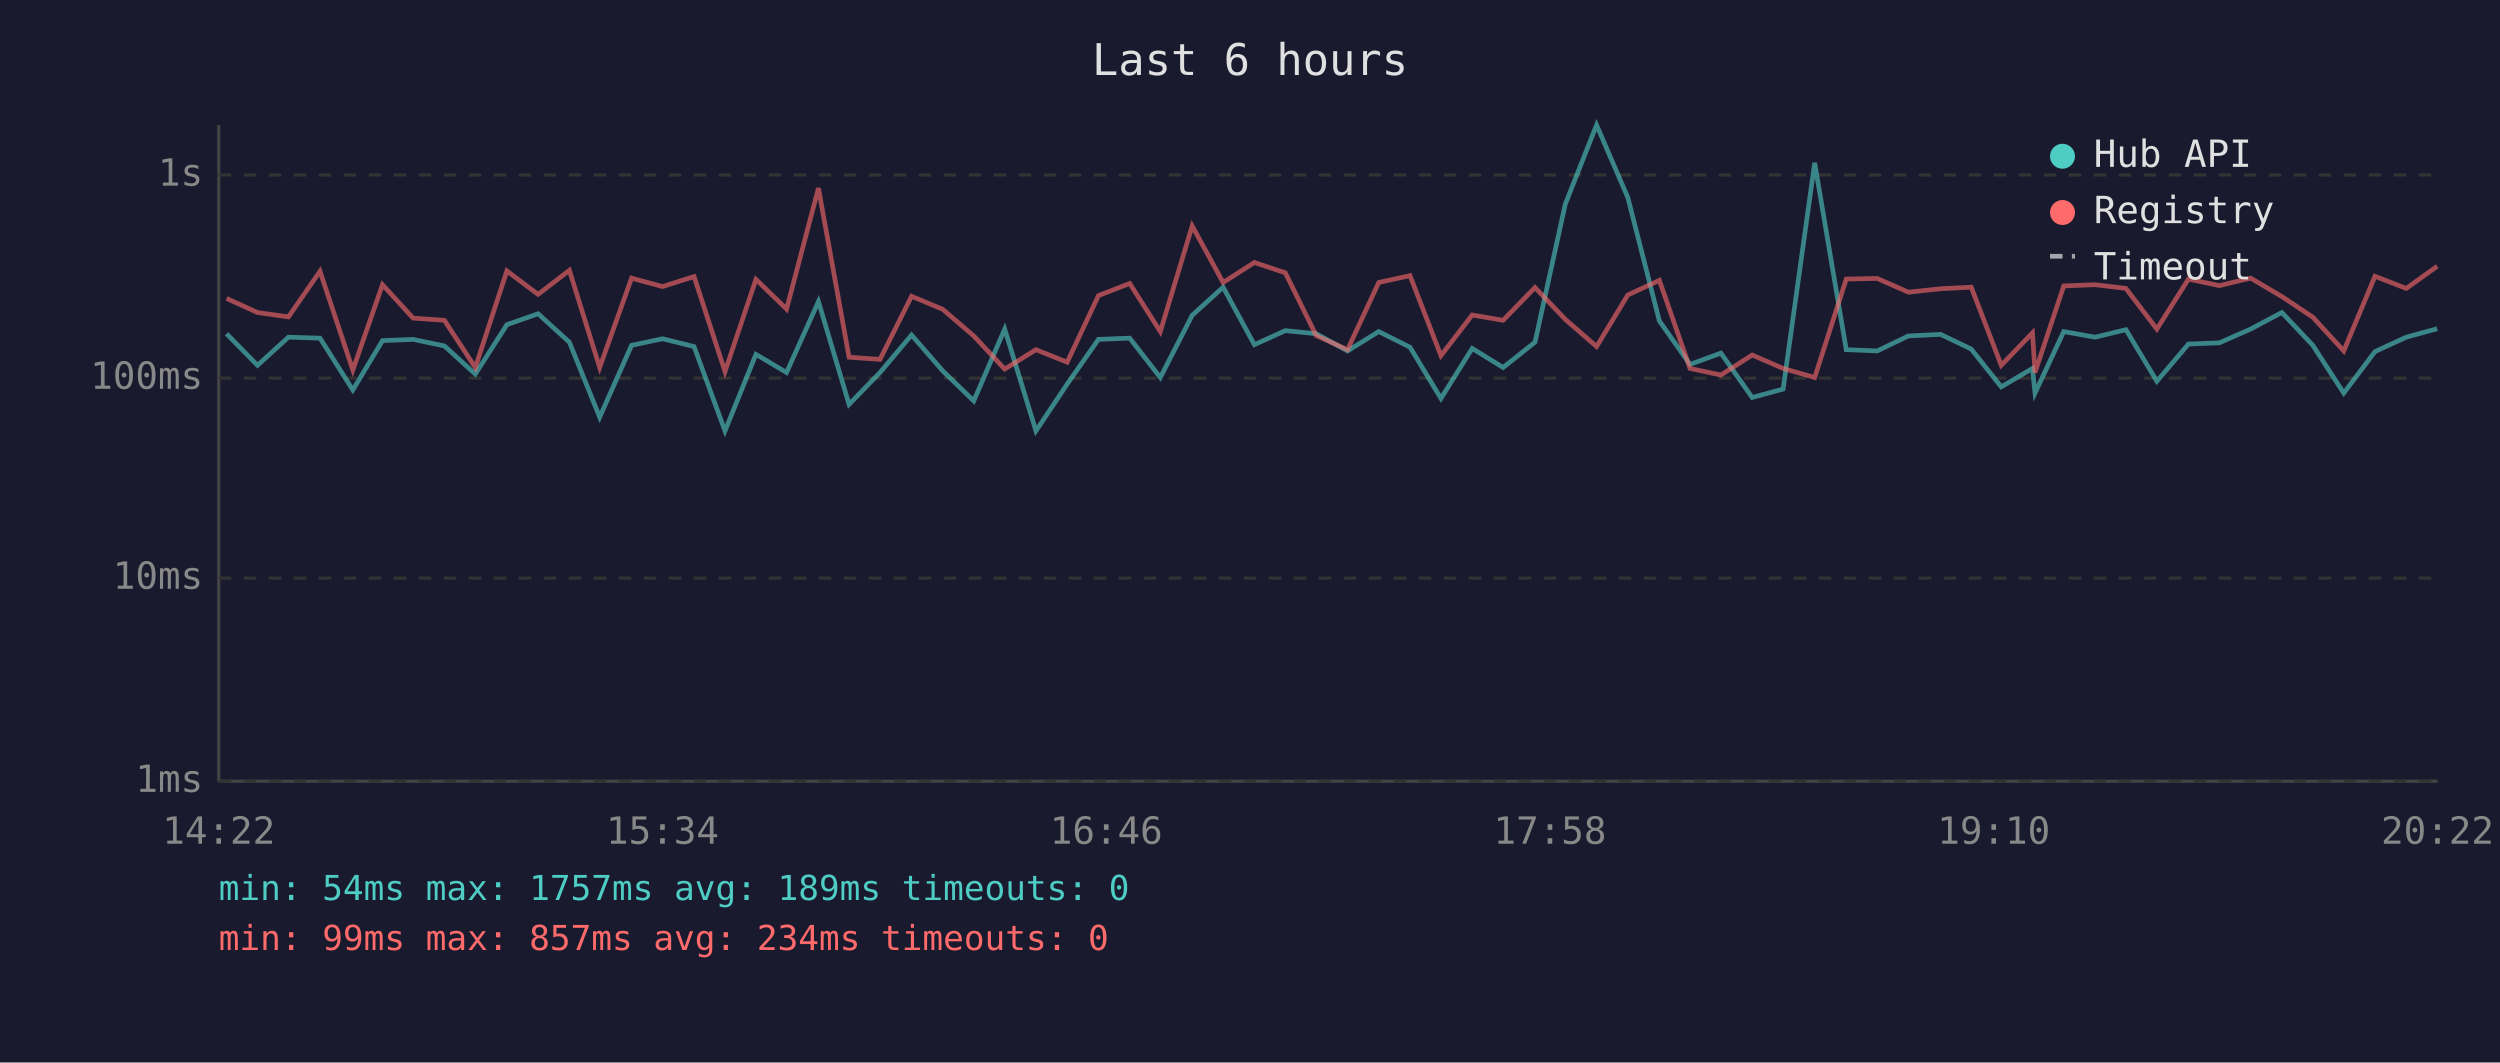
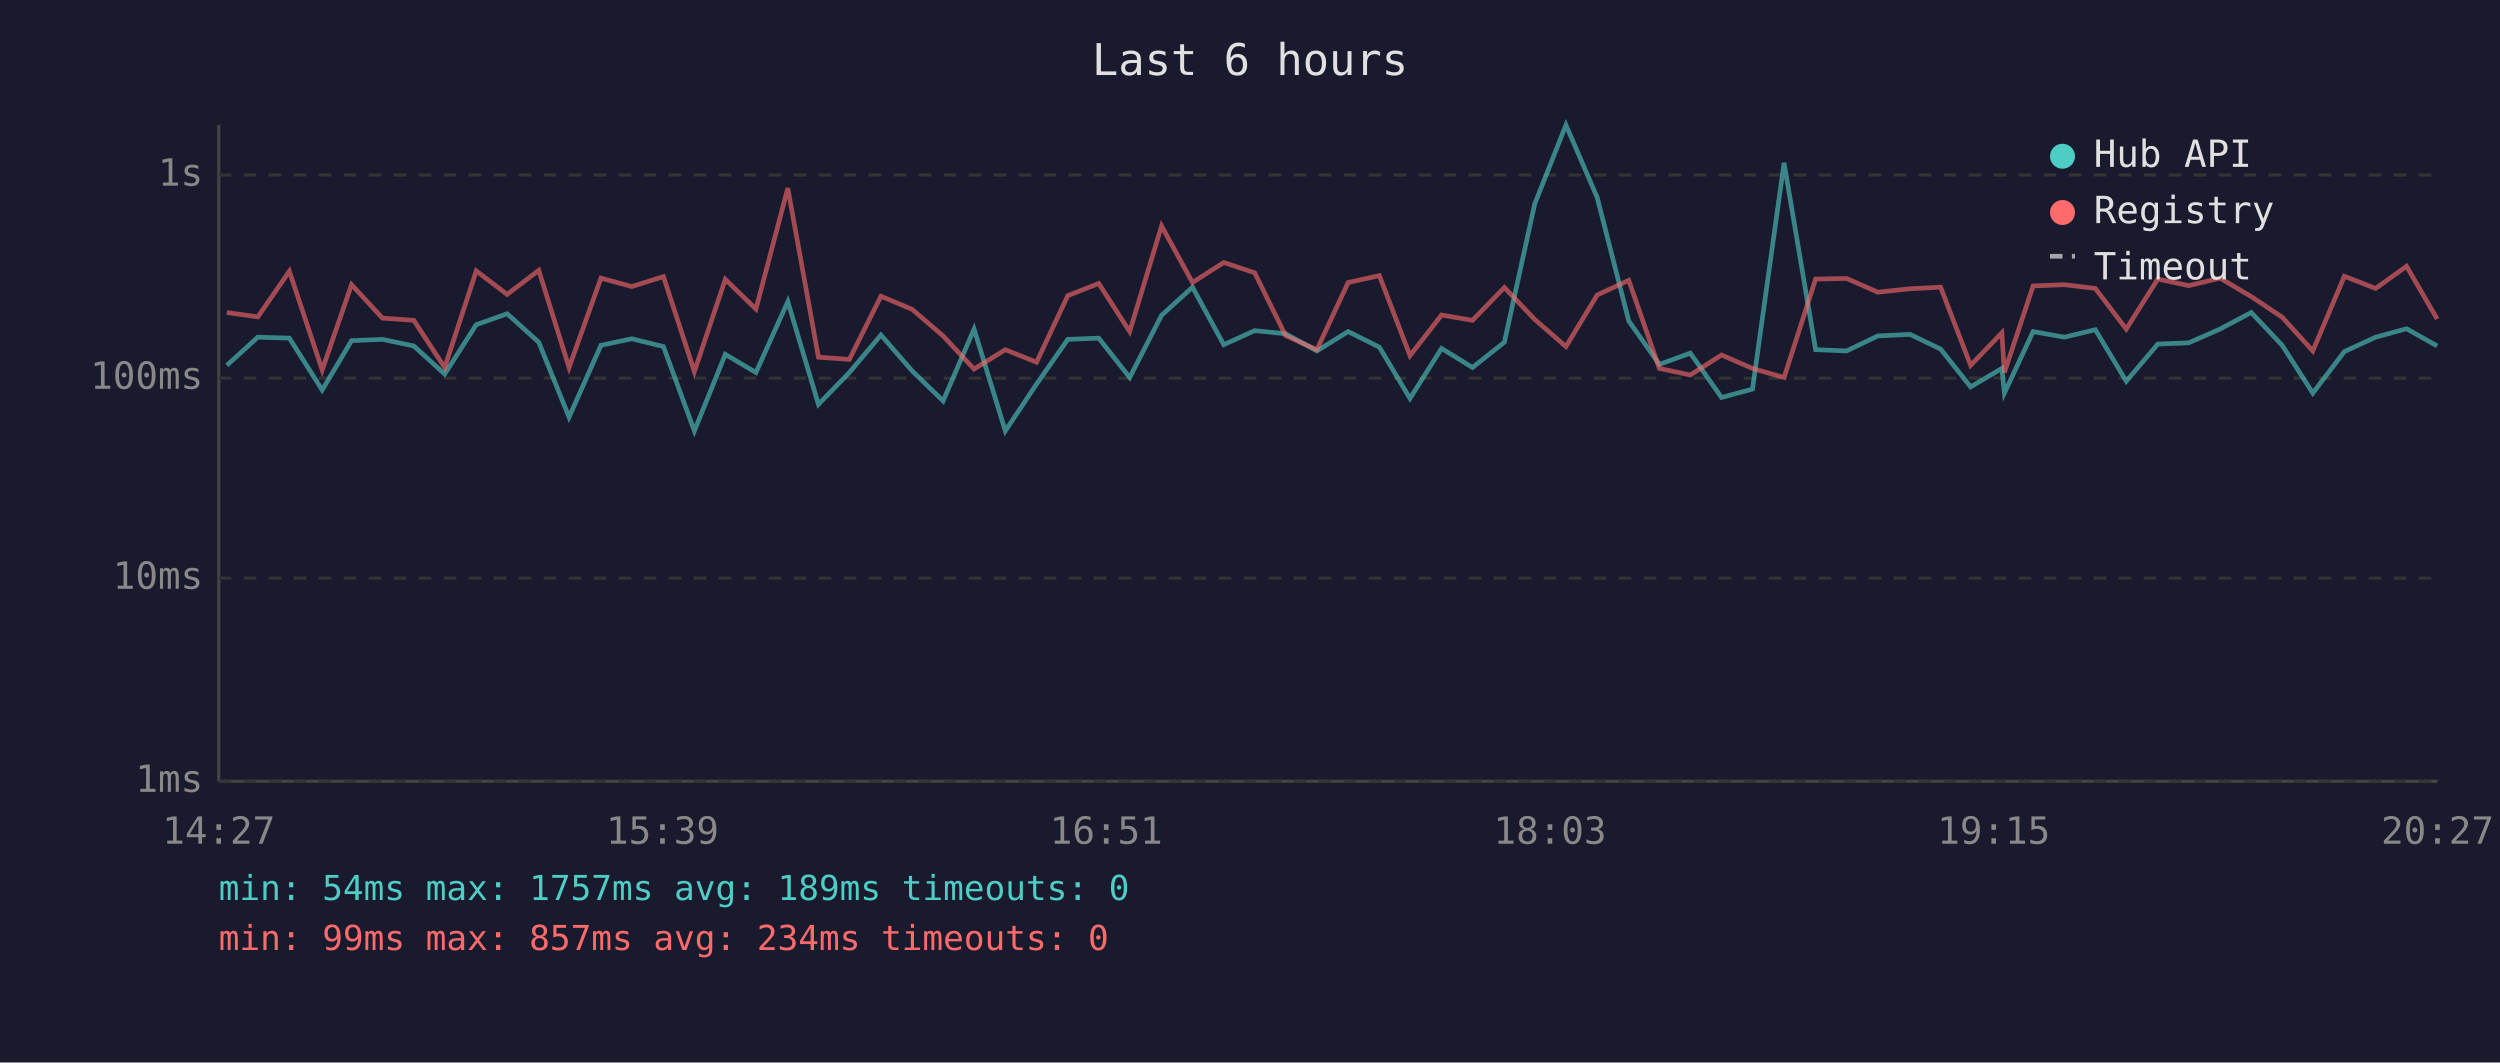
<svg xmlns="http://www.w3.org/2000/svg" viewBox="0 0 800 340" font-family="monospace" font-size="12">
  <rect width="800" height="340" fill="#1a1a2e" />
  <text x="400" y="24" fill="#e0e0e0" font-size="14" text-anchor="middle">Last 6 hours</text>
  <line x1="70" y1="40" x2="70" y2="250" stroke="#444" stroke-width="1" />
  <line x1="70" y1="250" x2="780" y2="250" stroke="#444" stroke-width="1" />
  <line x1="70" y1="250" x2="780" y2="250" stroke="#333" stroke-width="1" stroke-dasharray="4" />
  <text x="65" y="250" fill="#888" text-anchor="end" dominant-baseline="middle">1ms</text>
  <line x1="70" y1="185" x2="780" y2="185" stroke="#333" stroke-width="1" stroke-dasharray="4" />
  <text x="65" y="185" fill="#888" text-anchor="end" dominant-baseline="middle">10ms</text>
  <line x1="70" y1="121" x2="780" y2="121" stroke="#333" stroke-width="1" stroke-dasharray="4" />
  <text x="65" y="121" fill="#888" text-anchor="end" dominant-baseline="middle">100ms</text>
  <line x1="70" y1="56" x2="780" y2="56" stroke="#333" stroke-width="1" stroke-dasharray="4" />
  <text x="65" y="56" fill="#888" text-anchor="end" dominant-baseline="middle">1s</text>
-   <text x="70" y="270" fill="#888" text-anchor="middle">14:22</text>
-   <text x="212" y="270" fill="#888" text-anchor="middle">15:34</text>
-   <text x="354" y="270" fill="#888" text-anchor="middle">16:46</text>
-   <text x="496" y="270" fill="#888" text-anchor="middle">17:58</text>
-   <text x="638" y="270" fill="#888" text-anchor="middle">19:10</text>
-   <text x="780" y="270" fill="#888" text-anchor="middle">20:22</text>
-   <polyline points="72.5,106.8 82.4,116.9 92.3,107.9 102.4,108.2 112.9,124.8 122.4,109.0 132.2,108.6 142.2,110.7 152.1,119.7 162.2,103.9 172.2,100.4 182.2,109.5 191.9,133.5 202.1,110.5 212.0,108.4 222.1,110.9 232.0,137.9 241.9,113.4 251.7,119.2 261.9,96.5 271.7,129.4 281.6,119.2 291.7,107.2 301.7,118.7 311.6,128.3 321.5,105.3 331.5,137.9 341.5,122.9 351.5,108.6 361.5,108.2 371.3,120.8 381.5,100.9 391.4,91.9 401.4,110.3 411.3,105.8 421.2,106.8 431.2,112.3 441.2,106.1 451.2,111.1 461.1,127.5 471.1,111.5 481.0,117.6 491.2,109.5 500.9,65.3 510.9,40.0 520.9,63.2 531.0,102.7 540.8,116.6 550.7,113.0 560.7,127.2 570.6,124.5 580.7,52.1 590.8,111.9 600.7,112.3 610.7,107.5 621.0,107.0 630.8,111.7 640.4,123.8 650.4,117.9 651.2,125.8 660.4,106.1 670.4,107.9 680.3,105.5 690.2,122.0 700.3,110.1 710.2,109.7 720.2,105.3 730.2,100.0 740.1,110.5 750.0,125.8 760.0,112.5 770.0,107.9 779.9,105.2" fill="none" stroke="#4ecdc4" stroke-width="1.5" opacity="0.6" />
-   <polyline points="72.5,95.5 82.4,100.0 92.3,101.4 102.4,86.8 112.9,118.4 122.4,91.1 132.2,101.8 142.2,102.5 152.1,117.6 162.2,86.7 172.2,94.2 182.2,86.5 191.9,117.6 202.1,89.0 212.0,91.7 222.1,88.5 232.0,118.9 241.9,89.4 251.7,98.9 261.9,60.2 271.7,114.3 281.6,115.0 291.7,94.8 301.7,99.0 311.6,107.5 321.5,118.1 331.5,111.9 341.5,115.9 351.5,94.6 361.5,90.7 371.3,106.1 381.5,72.3 391.4,90.4 401.4,84.0 411.3,87.3 421.2,107.4 431.2,111.9 441.2,90.4 451.2,88.2 461.1,113.8 471.1,100.8 481.0,102.5 491.2,92.0 500.9,102.2 510.9,110.9 520.9,94.4 531.0,89.7 540.8,117.9 550.7,120.0 560.7,113.6 570.6,117.9 580.7,120.8 590.8,89.3 600.7,89.1 610.7,93.5 621.0,92.4 630.8,91.9 640.4,116.9 650.4,106.5 651.2,119.2 660.4,91.5 670.4,91.1 680.3,92.3 690.2,105.3 700.3,89.3 710.2,91.4 720.2,89.0 730.2,94.9 740.1,101.5 750.0,112.3 760.0,88.4 770.0,92.3 779.9,85.2" fill="none" stroke="#ff6b6b" stroke-width="1.5" opacity="0.6" />
+   <text x="70" y="270" fill="#888" text-anchor="middle">14:27</text>
+   <text x="212" y="270" fill="#888" text-anchor="middle">15:39</text>
+   <text x="354" y="270" fill="#888" text-anchor="middle">16:51</text>
+   <text x="496" y="270" fill="#888" text-anchor="middle">18:03</text>
+   <text x="638" y="270" fill="#888" text-anchor="middle">19:15</text>
+   <text x="780" y="270" fill="#888" text-anchor="middle">20:27</text>
+   <polyline points="72.6,116.9 82.5,107.9 92.6,108.2 103.1,124.8 112.5,109.0 122.4,108.6 132.4,110.7 142.3,119.7 152.4,103.9 162.3,100.4 172.4,109.5 182.1,133.5 192.3,110.5 202.2,108.4 212.3,110.9 222.2,137.9 232.1,113.4 241.9,119.2 252.1,96.5 261.9,129.4 271.8,119.2 281.9,107.2 291.9,118.7 301.8,128.3 311.7,105.3 321.7,137.9 331.7,122.9 341.7,108.6 351.6,108.2 361.5,120.8 371.7,100.9 381.6,91.9 391.6,110.3 401.5,105.8 411.4,106.8 421.4,112.3 431.4,106.1 441.4,111.1 451.2,127.5 461.3,111.5 471.2,117.6 481.4,109.5 491.1,65.3 501.1,40.0 511.1,63.2 521.2,102.7 531.0,116.6 540.9,113.0 550.9,127.2 560.8,124.5 570.9,52.1 581.0,111.9 590.9,112.3 600.9,107.5 611.2,107.0 621.0,111.7 630.6,123.8 640.6,117.9 641.4,125.8 650.6,106.1 660.6,107.9 670.5,105.5 680.4,122.0 690.5,110.1 700.4,109.7 710.4,105.3 720.4,100.0 730.3,110.5 740.1,125.8 750.2,112.5 760.2,107.9 770.1,105.2 779.9,110.7" fill="none" stroke="#4ecdc4" stroke-width="1.5" opacity="0.6" />
+   <polyline points="72.6,100.0 82.5,101.4 92.6,86.8 103.1,118.4 112.5,91.1 122.4,101.8 132.4,102.5 142.3,117.6 152.4,86.7 162.3,94.2 172.4,86.5 182.1,117.6 192.3,89.0 202.2,91.7 212.3,88.5 222.2,118.9 232.1,89.4 241.9,98.9 252.1,60.2 261.9,114.3 271.8,115.0 281.9,94.8 291.9,99.0 301.8,107.5 311.7,118.1 321.7,111.9 331.7,115.9 341.7,94.6 351.6,90.7 361.5,106.1 371.7,72.3 381.6,90.4 391.6,84.0 401.5,87.3 411.4,107.4 421.4,111.9 431.4,90.4 441.4,88.2 451.2,113.8 461.3,100.8 471.2,102.5 481.4,92.0 491.1,102.2 501.1,110.9 511.1,94.4 521.2,89.7 531.0,117.9 540.9,120.0 550.9,113.6 560.8,117.9 570.9,120.8 581.0,89.3 590.9,89.1 600.9,93.5 611.2,92.4 621.0,91.9 630.6,116.9 640.6,106.5 641.4,119.2 650.6,91.5 660.6,91.1 670.5,92.3 680.4,105.3 690.5,89.3 700.4,91.4 710.4,89.0 720.4,94.9 730.3,101.5 740.1,112.3 750.2,88.4 760.2,92.3 770.1,85.2 779.9,102.1" fill="none" stroke="#ff6b6b" stroke-width="1.5" opacity="0.6" />
  <circle cx="660" cy="50" r="4" fill="#4ecdc4" />
  <text x="670" y="50" fill="#e0e0e0" dominant-baseline="middle">Hub API</text>
  <circle cx="660" cy="68" r="4" fill="#ff6b6b" />
  <text x="670" y="68" fill="#e0e0e0" dominant-baseline="middle">Registry</text>
  <line x1="656" y1="82" x2="664" y2="82" stroke="#e0e0e0" stroke-width="1.5" stroke-dasharray="4,3" opacity="0.7" />
  <text x="670" y="86" fill="#e0e0e0" dominant-baseline="middle">Timeout</text>
  <text x="70" y="288" fill="#4ecdc4" font-size="11">min: 54ms  max: 1757ms  avg: 189ms  timeouts: 0</text>
  <text x="70" y="304" fill="#ff6b6b" font-size="11">min: 99ms  max: 857ms  avg: 234ms  timeouts: 0</text>
</svg>
